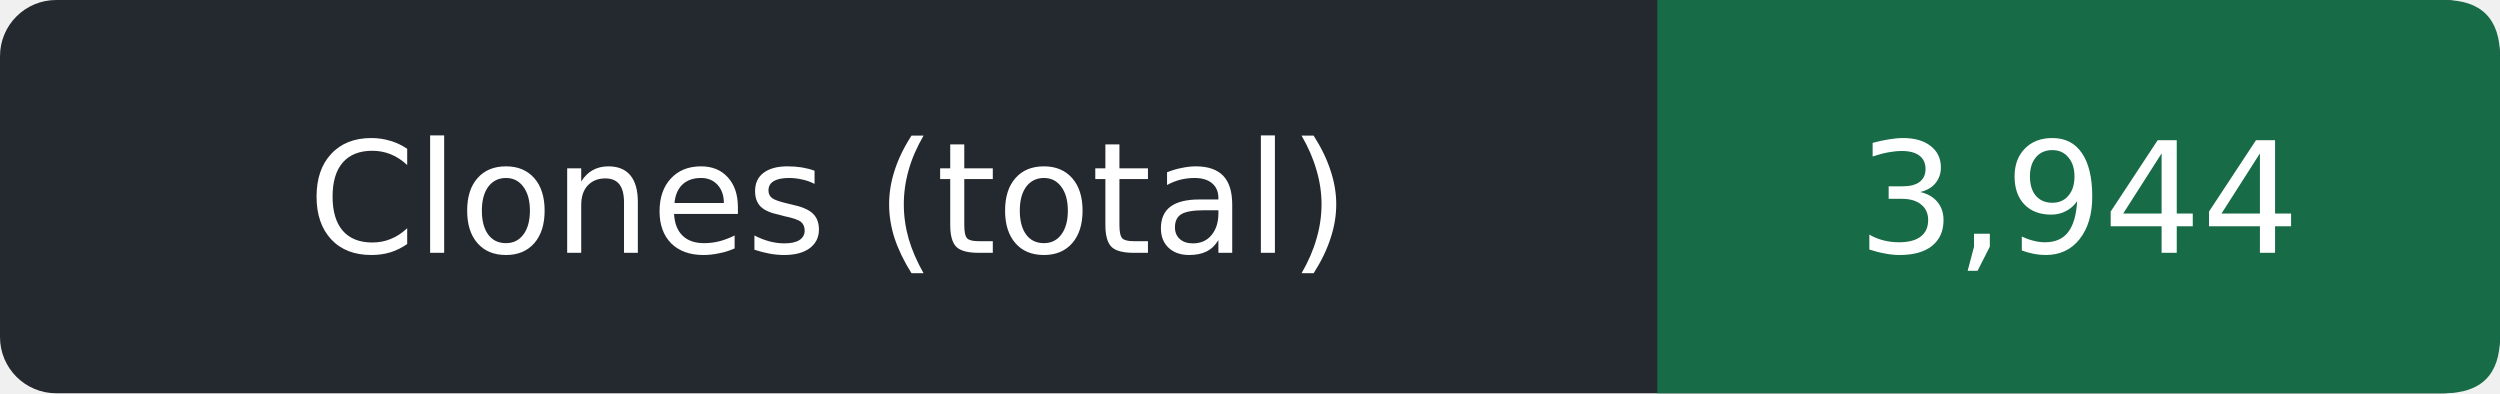
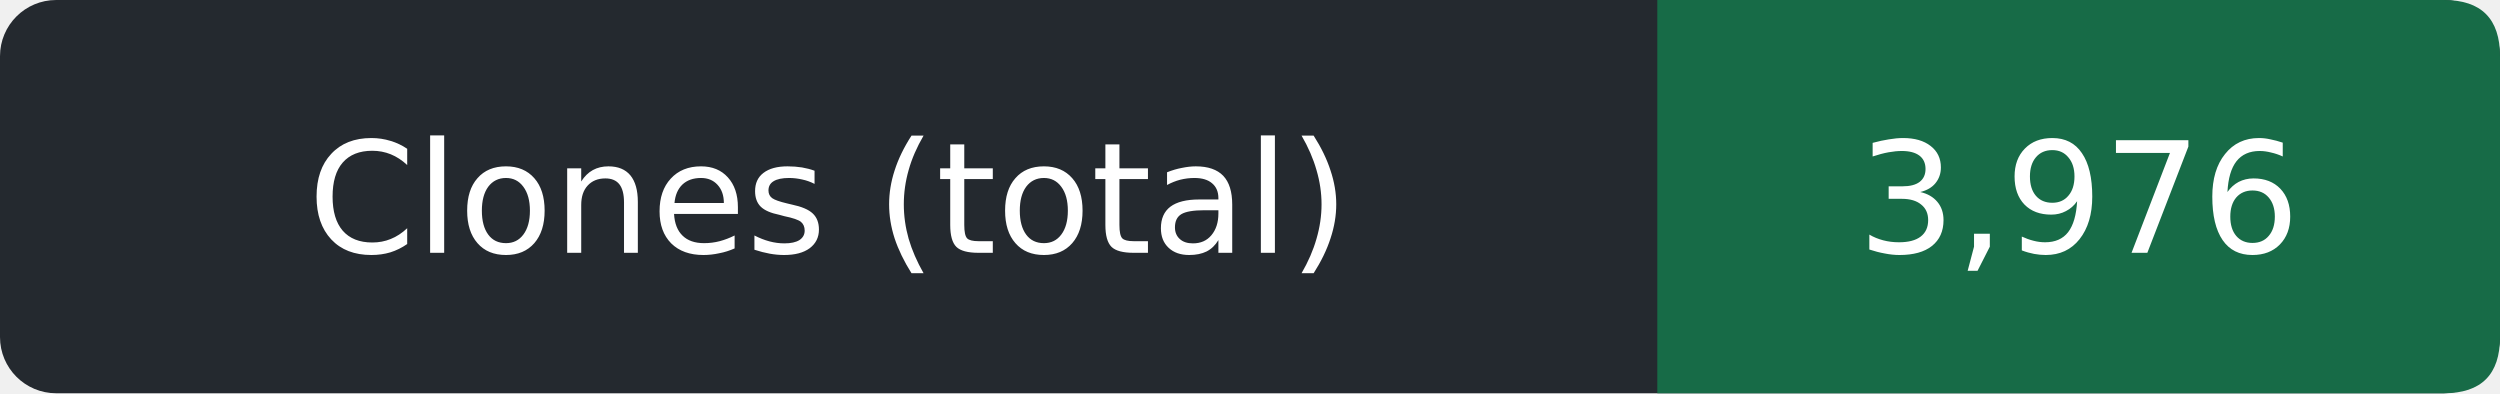
- <svg xmlns="http://www.w3.org/2000/svg" width="178" height="28" role="img" aria-label="Clones (total): 3,944">
+ <svg xmlns="http://www.w3.org/2000/svg" width="178" height="28" role="img" aria-label="Clones (total): 3,976">
  <rect width="178" height="28" rx="4" fill="#24292f" />
  <path d="M118 0h56q4 0 4 4v20q0 4-4 4h-56z" fill="#176b47" />
  <g fill="#fff" text-anchor="middle" font-family="Verdana,DejaVu Sans,sans-serif" font-size="11">
    <text x="59.0" y="18">Clones (total)</text>
-     <text x="148.0" y="18">3,944</text>
+     <text x="148.0" y="18">3,976</text>
  </g>
</svg>
